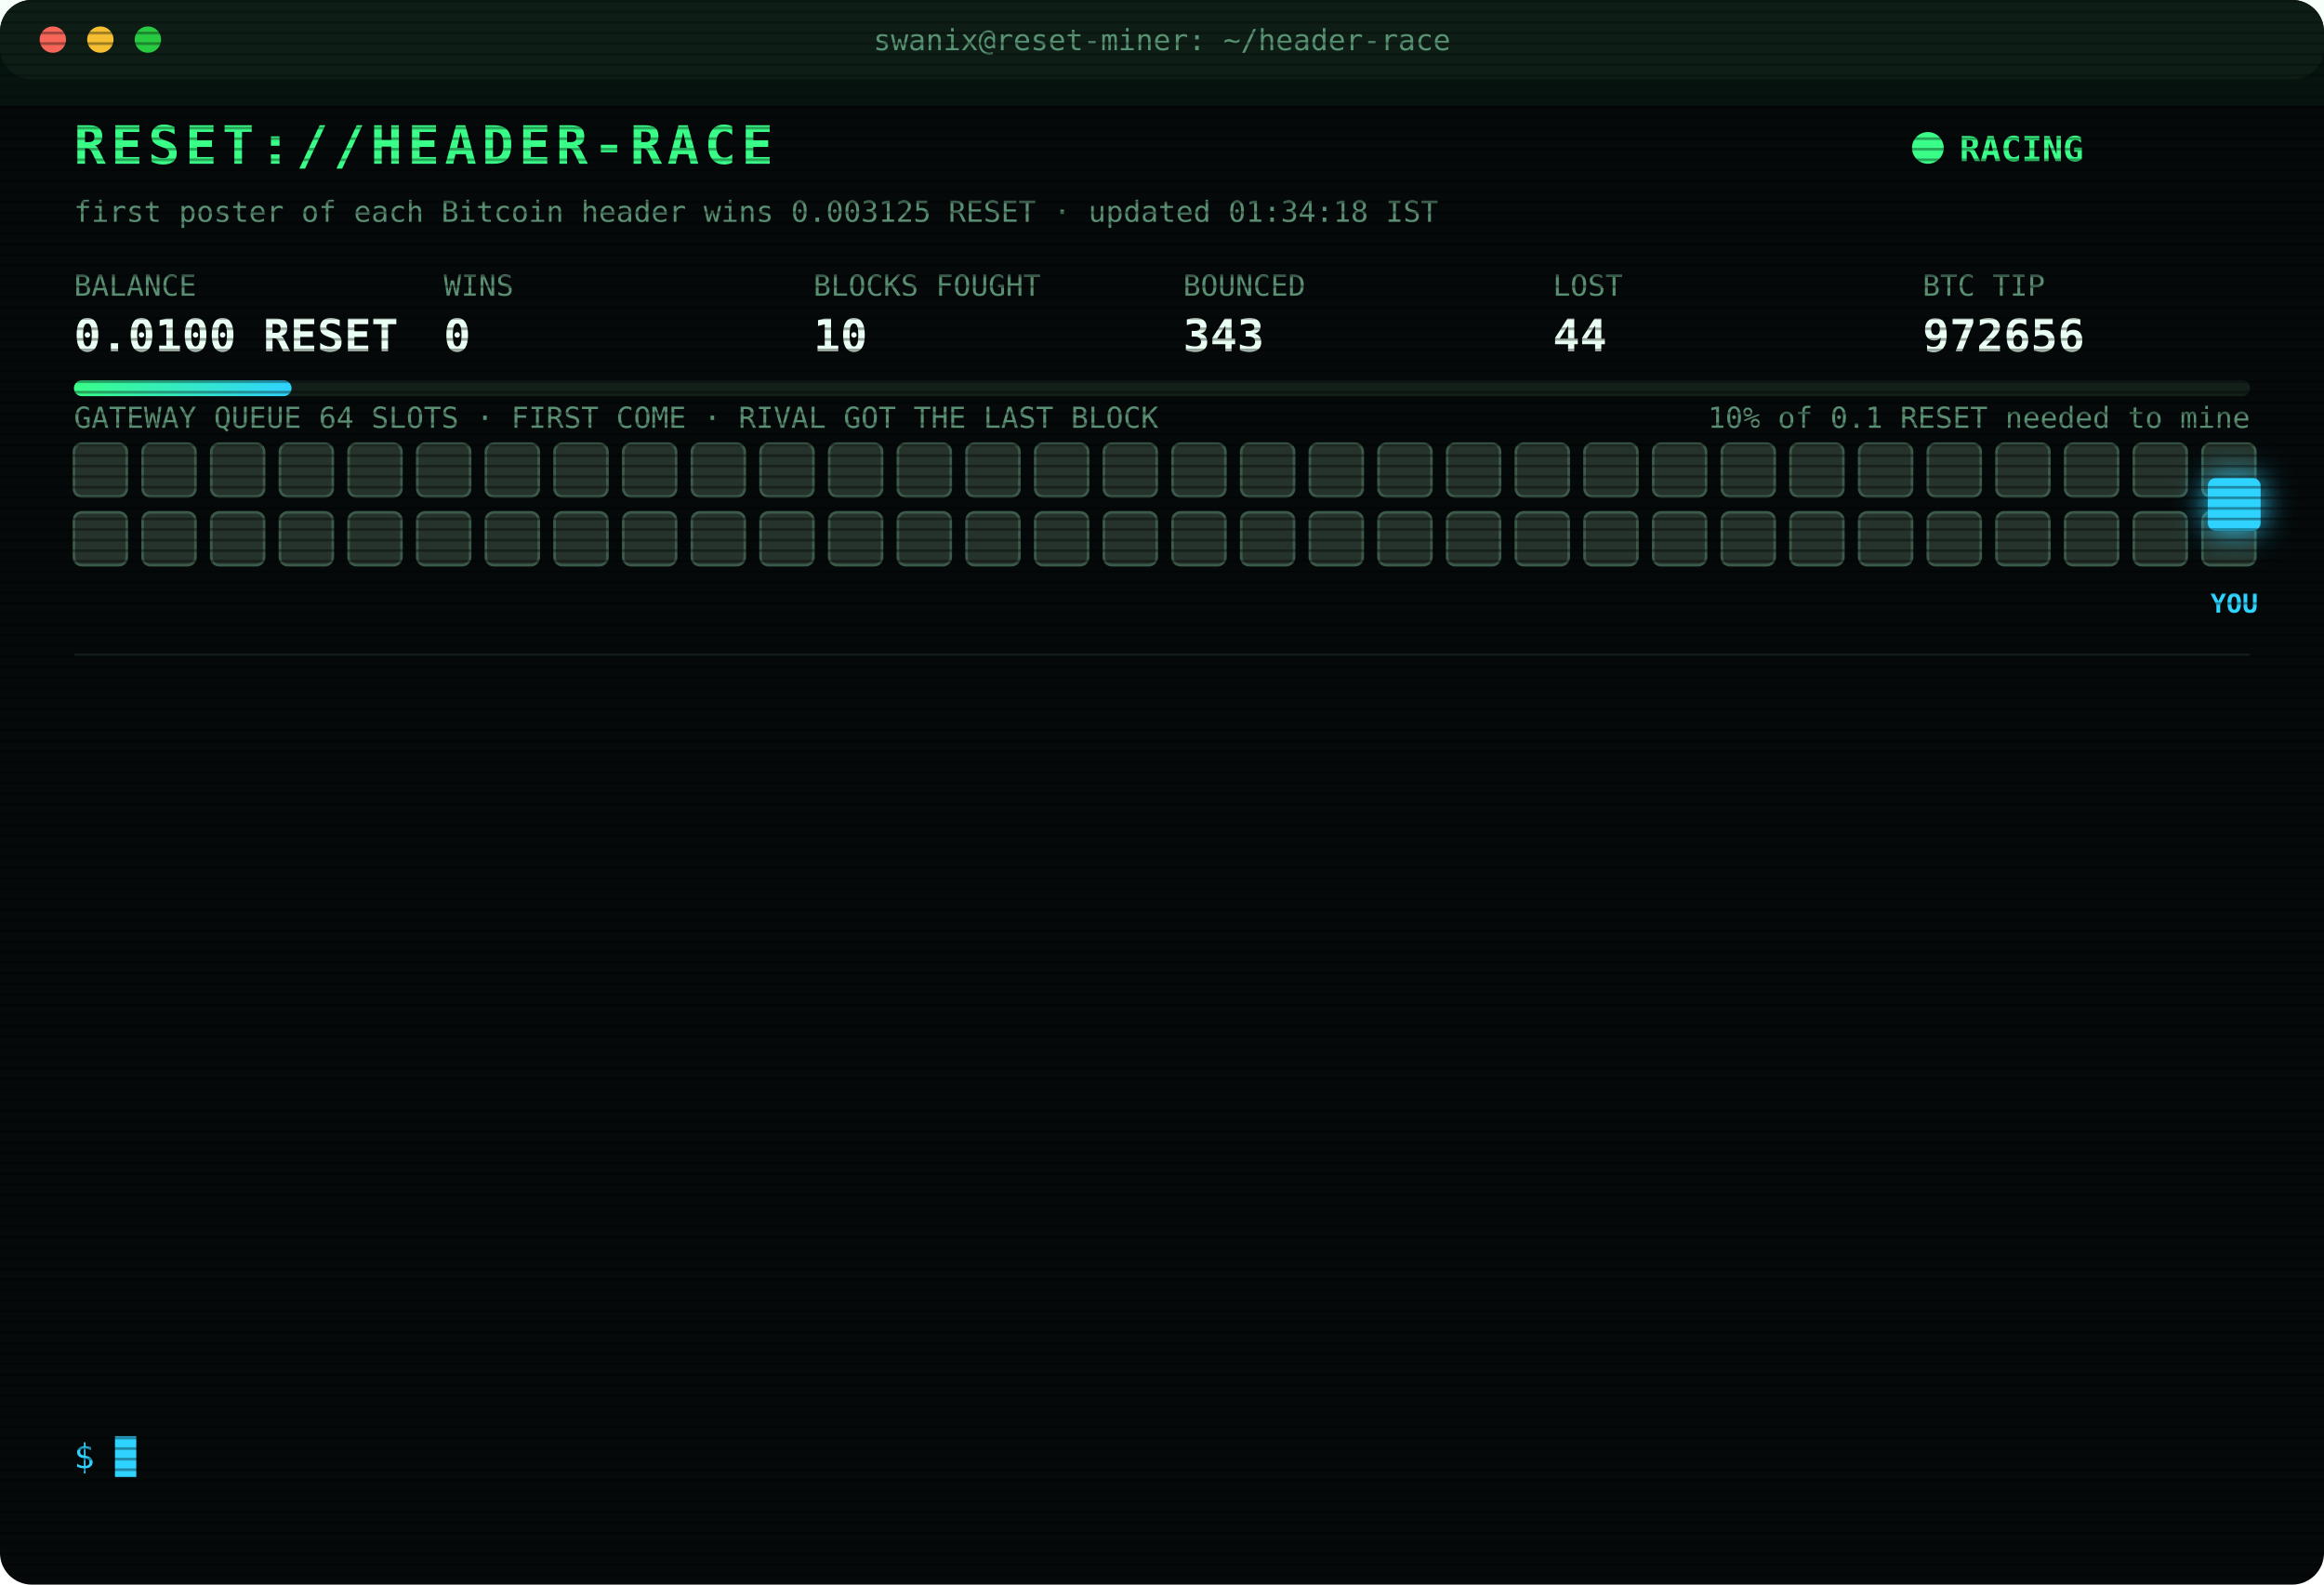
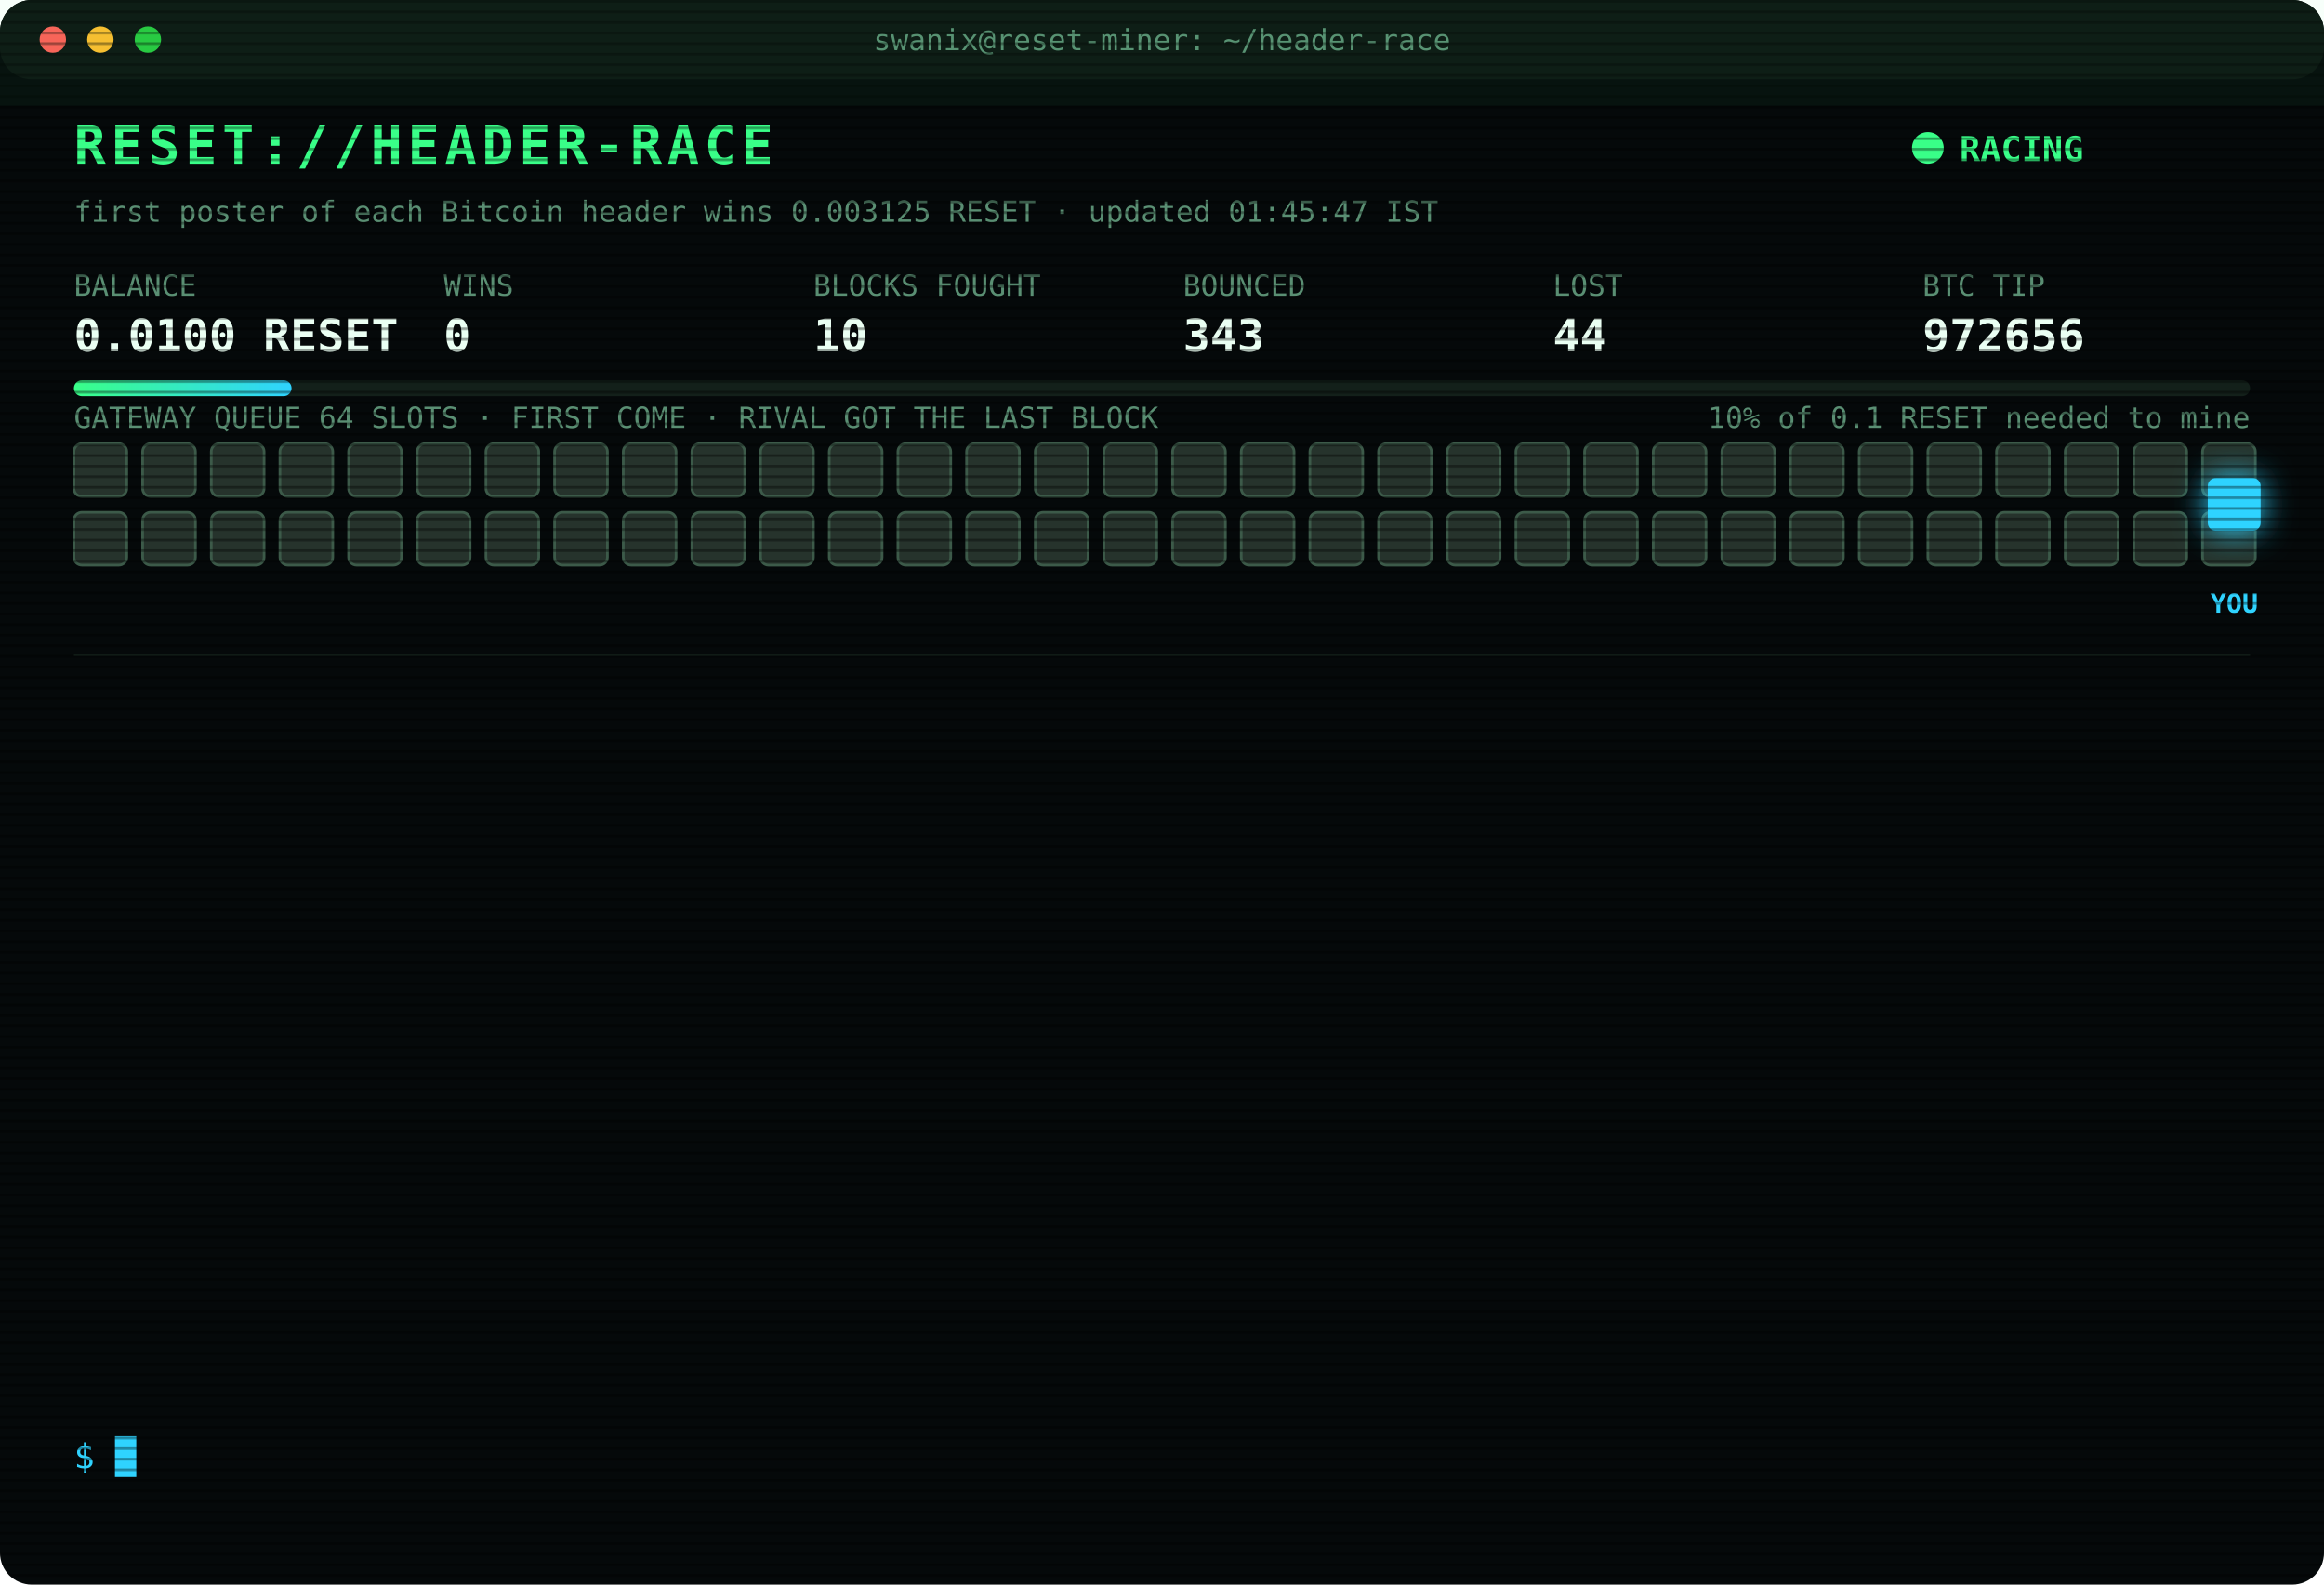
<svg xmlns="http://www.w3.org/2000/svg" width="880" height="600" viewBox="0 0 880 600" font-family="ui-monospace,SFMono-Regular,Menlo,Consolas,monospace">
  <style>
text{font-size:13px;fill:#7CFFB2}
.title{font-size:20px;font-weight:700;fill:#39FF88;letter-spacing:2px;animation:glitch 3s infinite steps(1)}
.sub{fill:#2fd3ff}.k{fill:#5a8f73;font-size:11px}.v{font-size:17px;font-weight:700;fill:#eafff3}
.ts{fill:#3f6b56}.boot{fill:#2fd3ff}.dim{fill:#5a8f73}.bad{fill:#ff4d6d}.warn{fill:#ffd23f}.mag{fill:#ff5cf0}.win{fill:#39FF88;font-weight:700}
.tag{font-size:10px;fill:#2fd3ff;font-weight:700}
.rival{fill:#26332c;stroke:#3c5a49;animation:jam 1.2s infinite alternate}
.idle{fill:#141c18;stroke:#22302a;animation:breathe 4s infinite}
.me{fill:#2fd3ff;filter:drop-shadow(0 0 6px #2fd3ff)}
.hover{animation:nudge 1.1s infinite ease-in-out}.bounce{animation:kick 1.4s infinite}
.ln{opacity:0;animation:in .4s forwards}
.cur{animation:blink 1s infinite steps(1)}
.scan{animation:scan 6s infinite linear}
.led{animation:blink 1.4s infinite}
@keyframes in{from{opacity:0;transform:translateX(-6px)}to{opacity:1;transform:none}}
@keyframes blink{50%{opacity:0}}
@keyframes jam{to{fill:#33463b}}
@keyframes breathe{50%{opacity:.4}}
@keyframes nudge{50%{transform:translateX(-10px)}}
@keyframes kick{0%,100%{transform:none}30%{transform:translateX(-14px)}55%{transform:translateX(10px) translateY(-6px)}}
@keyframes glitch{0%,92%{transform:none}93%{transform:translateX(2px);fill:#ff4d6d}95%{transform:translateX(-2px);fill:#2fd3ff}97%{transform:none}}
@keyframes scan{from{transform:translateY(-40px)}to{transform:translateY(600px)}}
</style>
  <defs>
    <pattern id="sl" width="4" height="4" patternUnits="userSpaceOnUse">
      <rect width="4" height="1" fill="#000" opacity=".35" />
    </pattern>
    <linearGradient id="bar">
      <stop offset="0" stop-color="#39FF88" />
      <stop offset="1" stop-color="#2fd3ff" />
    </linearGradient>
  </defs>
  <rect width="880" height="600" rx="12" fill="#05090a" />
  <rect width="880" height="30" rx="12" fill="#0d1512" />
  <circle cx="20" cy="15" r="5" fill="#ff5f57" />
  <circle cx="38" cy="15" r="5" fill="#febc2e" />
  <circle cx="56" cy="15" r="5" fill="#28c840" />
  <text x="440" y="19" text-anchor="middle" class="k">swanix@reset-miner: ~/header-race</text>
  <text x="28" y="62" class="title">RESET://HEADER-RACE</text>
  <circle class="led" cx="730" cy="56" r="6" fill="#39FF88" />
  <text x="742" y="61" class="win">RACING</text>
-   <text x="28" y="84" class="k">first poster of each Bitcoin header wins 0.003125 RESET · updated 01:34:18 IST</text>
+   <text x="28" y="84" class="k">first poster of each Bitcoin header wins 0.003125 RESET · updated 01:45:47 IST</text>
  <text x="28" y="112" class="k">BALANCE</text>
  <text x="28" y="133" class="v">0.0100 RESET</text>
  <text x="168" y="112" class="k">WINS</text>
  <text x="168" y="133" class="v">0</text>
  <text x="308" y="112" class="k">BLOCKS FOUGHT</text>
  <text x="308" y="133" class="v">10</text>
  <text x="448" y="112" class="k">BOUNCED</text>
  <text x="448" y="133" class="v">343</text>
  <text x="588" y="112" class="k">LOST</text>
  <text x="588" y="133" class="v">44</text>
  <text x="728" y="112" class="k">BTC TIP</text>
  <text x="728" y="133" class="v">972656</text>
  <rect x="28" y="144" width="824" height="6" rx="3" fill="#13201a" />
  <rect x="28" y="144" width="82.4" height="6" rx="3" fill="url(#bar)" />
  <text x="852" y="162" text-anchor="end" class="k">10% of 0.1 RESET needed to mine</text>
  <text x="28" y="162" class="k">GATEWAY QUEUE 64 SLOTS · FIRST COME · RIVAL GOT THE LAST BLOCK</text>
  <rect class="rival" x="28" y="168" width="20" height="20" rx="3" style="animation-delay:0.00s" />
  <rect class="rival" x="54" y="168" width="20" height="20" rx="3" style="animation-delay:0.05s" />
  <rect class="rival" x="80" y="168" width="20" height="20" rx="3" style="animation-delay:0.10s" />
  <rect class="rival" x="106" y="168" width="20" height="20" rx="3" style="animation-delay:0.15s" />
  <rect class="rival" x="132" y="168" width="20" height="20" rx="3" style="animation-delay:0.20s" />
  <rect class="rival" x="158" y="168" width="20" height="20" rx="3" style="animation-delay:0.25s" />
  <rect class="rival" x="184" y="168" width="20" height="20" rx="3" style="animation-delay:0.30s" />
  <rect class="rival" x="210" y="168" width="20" height="20" rx="3" style="animation-delay:0.35s" />
  <rect class="rival" x="236" y="168" width="20" height="20" rx="3" style="animation-delay:0.40s" />
  <rect class="rival" x="262" y="168" width="20" height="20" rx="3" style="animation-delay:0.45s" />
  <rect class="rival" x="288" y="168" width="20" height="20" rx="3" style="animation-delay:0.50s" />
  <rect class="rival" x="314" y="168" width="20" height="20" rx="3" style="animation-delay:0.55s" />
  <rect class="rival" x="340" y="168" width="20" height="20" rx="3" style="animation-delay:0.60s" />
  <rect class="rival" x="366" y="168" width="20" height="20" rx="3" style="animation-delay:0.65s" />
  <rect class="rival" x="392" y="168" width="20" height="20" rx="3" style="animation-delay:0.70s" />
  <rect class="rival" x="418" y="168" width="20" height="20" rx="3" style="animation-delay:0.75s" />
  <rect class="rival" x="444" y="168" width="20" height="20" rx="3" style="animation-delay:0.80s" />
  <rect class="rival" x="470" y="168" width="20" height="20" rx="3" style="animation-delay:0.85s" />
  <rect class="rival" x="496" y="168" width="20" height="20" rx="3" style="animation-delay:0.90s" />
  <rect class="rival" x="522" y="168" width="20" height="20" rx="3" style="animation-delay:0.95s" />
  <rect class="rival" x="548" y="168" width="20" height="20" rx="3" style="animation-delay:1.00s" />
  <rect class="rival" x="574" y="168" width="20" height="20" rx="3" style="animation-delay:1.05s" />
  <rect class="rival" x="600" y="168" width="20" height="20" rx="3" style="animation-delay:1.10s" />
  <rect class="rival" x="626" y="168" width="20" height="20" rx="3" style="animation-delay:1.15s" />
  <rect class="rival" x="652" y="168" width="20" height="20" rx="3" style="animation-delay:1.20s" />
  <rect class="rival" x="678" y="168" width="20" height="20" rx="3" style="animation-delay:1.25s" />
  <rect class="rival" x="704" y="168" width="20" height="20" rx="3" style="animation-delay:1.30s" />
  <rect class="rival" x="730" y="168" width="20" height="20" rx="3" style="animation-delay:1.35s" />
  <rect class="rival" x="756" y="168" width="20" height="20" rx="3" style="animation-delay:1.40s" />
  <rect class="rival" x="782" y="168" width="20" height="20" rx="3" style="animation-delay:1.45s" />
  <rect class="rival" x="808" y="168" width="20" height="20" rx="3" style="animation-delay:1.50s" />
  <rect class="rival" x="834" y="168" width="20" height="20" rx="3" style="animation-delay:1.55s" />
  <rect class="rival" x="28" y="194" width="20" height="20" rx="3" style="animation-delay:1.60s" />
  <rect class="rival" x="54" y="194" width="20" height="20" rx="3" style="animation-delay:1.65s" />
  <rect class="rival" x="80" y="194" width="20" height="20" rx="3" style="animation-delay:1.70s" />
  <rect class="rival" x="106" y="194" width="20" height="20" rx="3" style="animation-delay:1.75s" />
  <rect class="rival" x="132" y="194" width="20" height="20" rx="3" style="animation-delay:1.80s" />
  <rect class="rival" x="158" y="194" width="20" height="20" rx="3" style="animation-delay:1.85s" />
  <rect class="rival" x="184" y="194" width="20" height="20" rx="3" style="animation-delay:1.90s" />
  <rect class="rival" x="210" y="194" width="20" height="20" rx="3" style="animation-delay:1.95s" />
  <rect class="rival" x="236" y="194" width="20" height="20" rx="3" style="animation-delay:2.00s" />
  <rect class="rival" x="262" y="194" width="20" height="20" rx="3" style="animation-delay:2.05s" />
  <rect class="rival" x="288" y="194" width="20" height="20" rx="3" style="animation-delay:2.10s" />
  <rect class="rival" x="314" y="194" width="20" height="20" rx="3" style="animation-delay:2.15s" />
  <rect class="rival" x="340" y="194" width="20" height="20" rx="3" style="animation-delay:2.20s" />
  <rect class="rival" x="366" y="194" width="20" height="20" rx="3" style="animation-delay:2.25s" />
  <rect class="rival" x="392" y="194" width="20" height="20" rx="3" style="animation-delay:2.30s" />
  <rect class="rival" x="418" y="194" width="20" height="20" rx="3" style="animation-delay:2.35s" />
  <rect class="rival" x="444" y="194" width="20" height="20" rx="3" style="animation-delay:2.40s" />
  <rect class="rival" x="470" y="194" width="20" height="20" rx="3" style="animation-delay:2.45s" />
  <rect class="rival" x="496" y="194" width="20" height="20" rx="3" style="animation-delay:2.50s" />
  <rect class="rival" x="522" y="194" width="20" height="20" rx="3" style="animation-delay:2.55s" />
  <rect class="rival" x="548" y="194" width="20" height="20" rx="3" style="animation-delay:2.60s" />
  <rect class="rival" x="574" y="194" width="20" height="20" rx="3" style="animation-delay:2.65s" />
  <rect class="rival" x="600" y="194" width="20" height="20" rx="3" style="animation-delay:2.70s" />
  <rect class="rival" x="626" y="194" width="20" height="20" rx="3" style="animation-delay:2.75s" />
  <rect class="rival" x="652" y="194" width="20" height="20" rx="3" style="animation-delay:2.80s" />
  <rect class="rival" x="678" y="194" width="20" height="20" rx="3" style="animation-delay:2.85s" />
  <rect class="rival" x="704" y="194" width="20" height="20" rx="3" style="animation-delay:2.90s" />
  <rect class="rival" x="730" y="194" width="20" height="20" rx="3" style="animation-delay:2.95s" />
  <rect class="rival" x="756" y="194" width="20" height="20" rx="3" style="animation-delay:3.00s" />
  <rect class="rival" x="782" y="194" width="20" height="20" rx="3" style="animation-delay:3.05s" />
  <rect class="rival" x="808" y="194" width="20" height="20" rx="3" style="animation-delay:3.10s" />
  <rect class="rival" x="834" y="194" width="20" height="20" rx="3" style="animation-delay:3.15s" />
  <g class="hover">
    <rect class="me" x="836" y="181" width="20" height="20" rx="3" />
    <text class="tag" x="846" y="232" text-anchor="middle">YOU</text>
  </g>
  <line x1="28" x2="852" y1="248" y2="248" stroke="#13201a" />
  <g class="ln" style="animation-delay:0.40s">
    <text x="28" y="270" class="ts">23:49:33</text>
    <text x="104" y="270" class="bad">[LOST] #972641 taken by a rival miner</text>
  </g>
  <g class="ln" style="animation-delay:0.65s">
    <text x="28" y="292" class="ts">23:54:26</text>
    <text x="104" y="292" class="bad">[LOST] #972642 taken by a rival miner</text>
  </g>
  <g class="ln" style="animation-delay:0.90s">
    <text x="28" y="314" class="ts">00:22:38</text>
    <text x="104" y="314" class="bad">[LOST] #972644 taken by a rival miner</text>
  </g>
  <g class="ln" style="animation-delay:1.15s">
    <text x="28" y="336" class="ts">00:25:38</text>
    <text x="104" y="336" class="bad">[LOST] #972645 taken by a rival miner</text>
  </g>
  <g class="ln" style="animation-delay:1.40s">
    <text x="28" y="358" class="ts">00:50:20</text>
    <text x="104" y="358" class="bad">[LOST] #972647 taken by a rival miner</text>
  </g>
  <g class="ln" style="animation-delay:1.65s">
    <text x="28" y="380" class="ts">00:56:48</text>
    <text x="104" y="380" class="bad">[LOST] #972648 taken by a rival miner</text>
  </g>
  <g class="ln" style="animation-delay:1.90s">
    <text x="28" y="402" class="ts">01:04:36</text>
    <text x="104" y="402" class="bad">[LOST] #972649 taken by a rival miner</text>
  </g>
  <g class="ln" style="animation-delay:2.15s">
    <text x="28" y="424" class="ts">01:06:58</text>
    <text x="104" y="424" class="bad">[LOST] #972650 taken by a rival miner</text>
  </g>
  <g class="ln" style="animation-delay:2.40s">
    <text x="28" y="446" class="ts">01:13:19</text>
    <text x="104" y="446" class="bad">[LOST] #972652 taken by a rival miner</text>
  </g>
  <g class="ln" style="animation-delay:2.65s">
    <text x="28" y="468" class="ts">01:15:16</text>
    <text x="104" y="468" class="bad">[LOST] #972653 taken by a rival miner</text>
  </g>
  <g class="ln" style="animation-delay:2.90s">
    <text x="28" y="490" class="ts">01:29:42</text>
    <text x="104" y="490" class="bad">[LOST] #972654 taken by a rival miner</text>
  </g>
  <g class="ln" style="animation-delay:3.15s">
    <text x="28" y="512" class="ts">01:32:15</text>
    <text x="104" y="512" class="bad">[LOST] #972655 taken by a rival miner</text>
  </g>
  <g class="ln" style="animation-delay:3.40s">
    <text x="28" y="534" class="ts">01:34:18</text>
    <text x="104" y="534" class="bad">[LOST] #972656 taken by a rival miner</text>
  </g>
  <text x="28" y="556" class="sub">$ <tspan class="cur">█</tspan>
  </text>
  <rect width="880" height="600" rx="12" fill="url(#sl)" pointer-events="none" />
  <rect class="scan" width="880" height="40" fill="#39FF88" opacity=".04" />
</svg>
